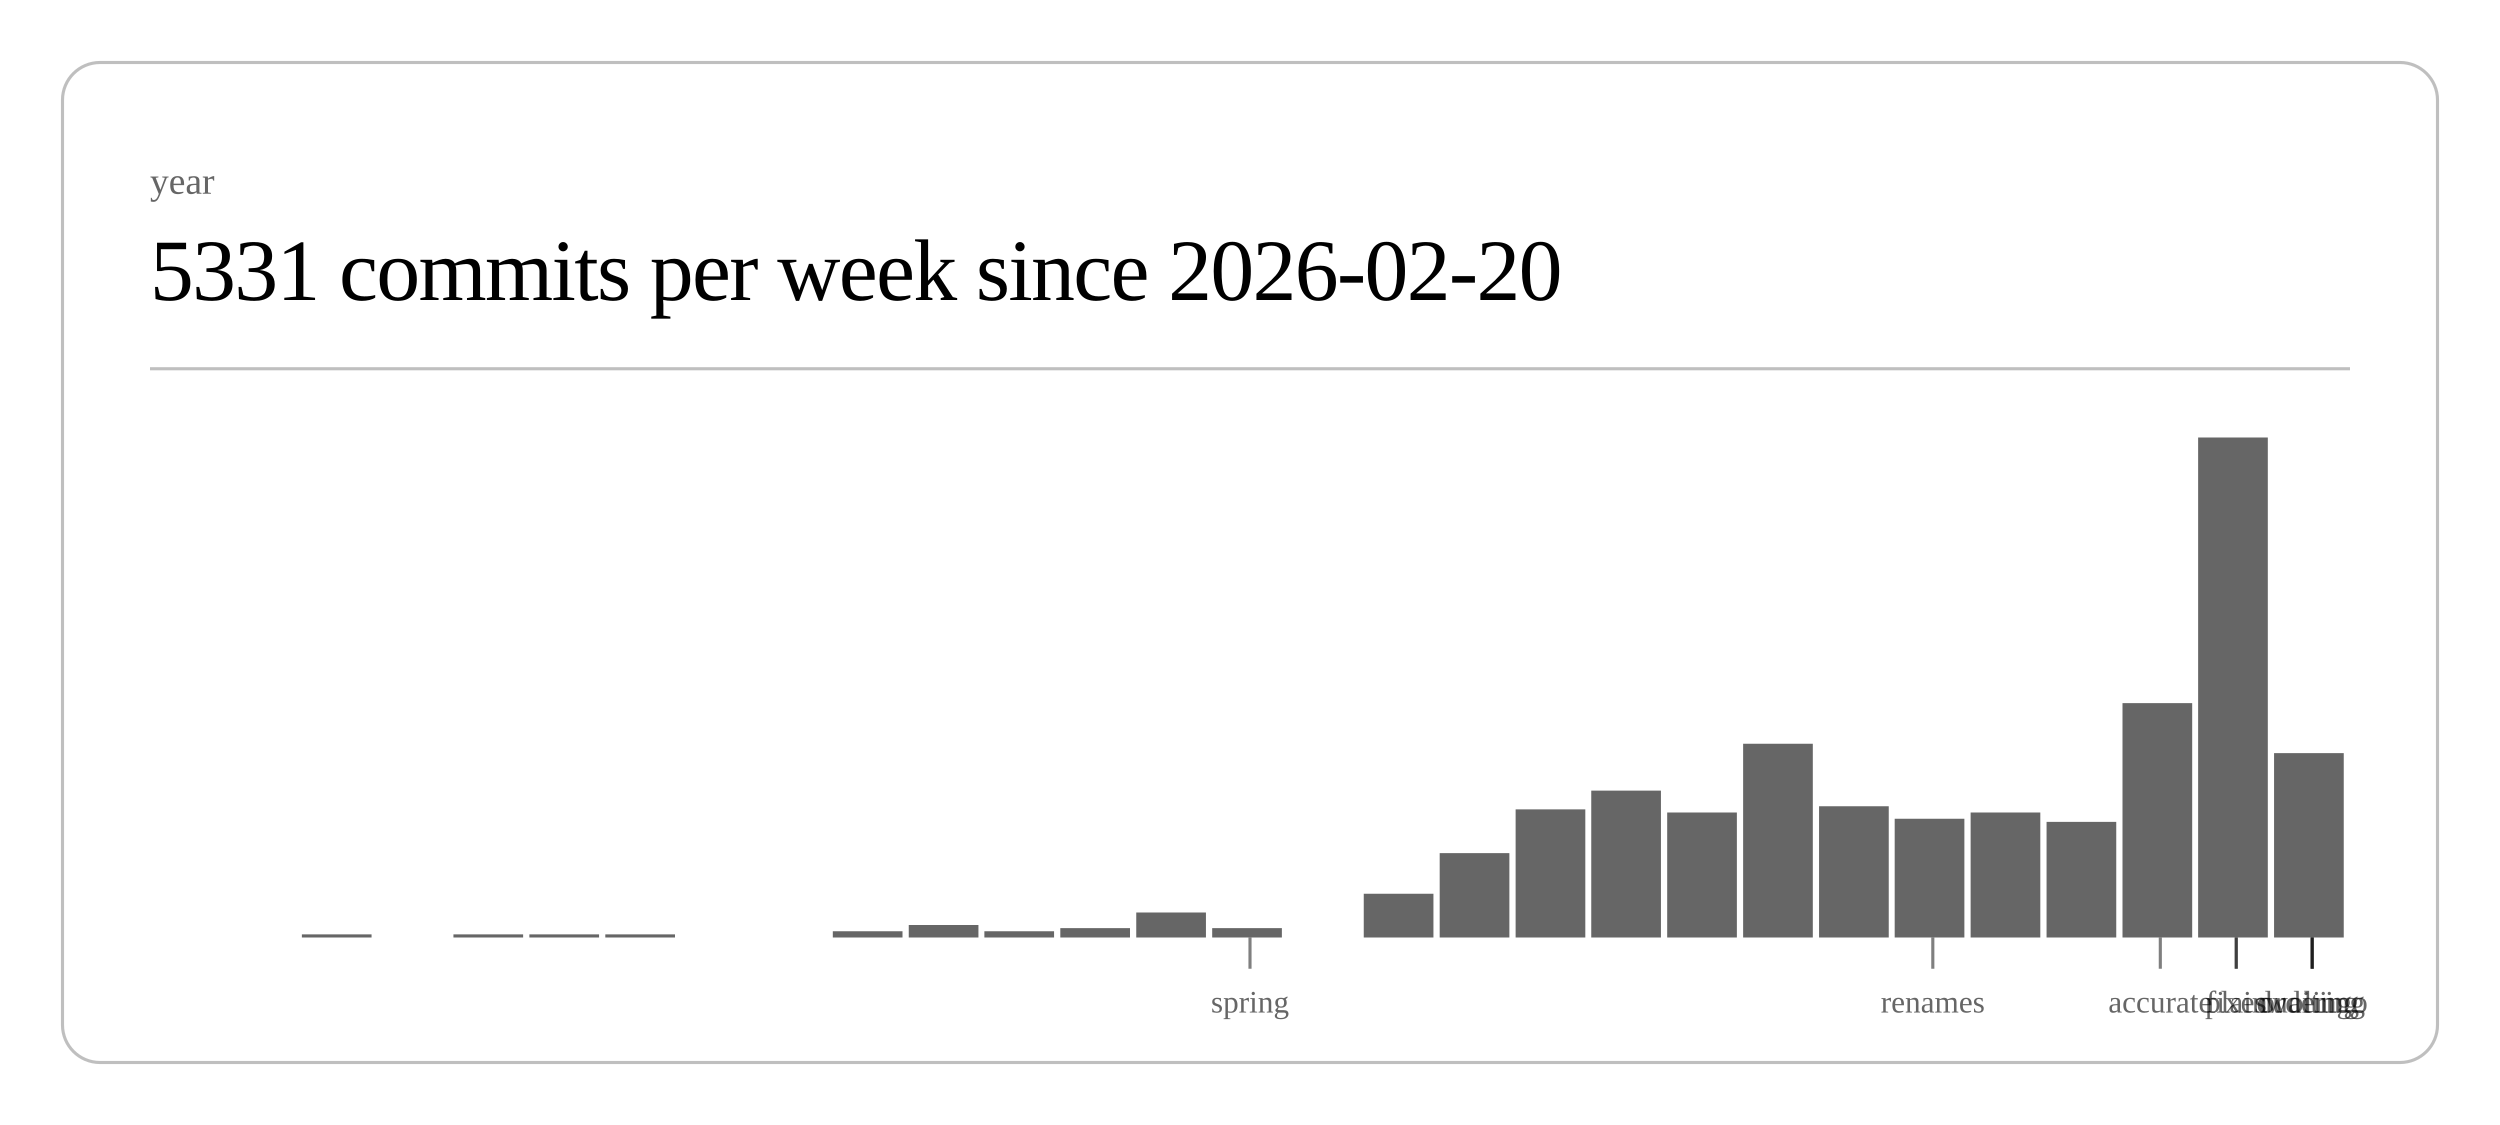
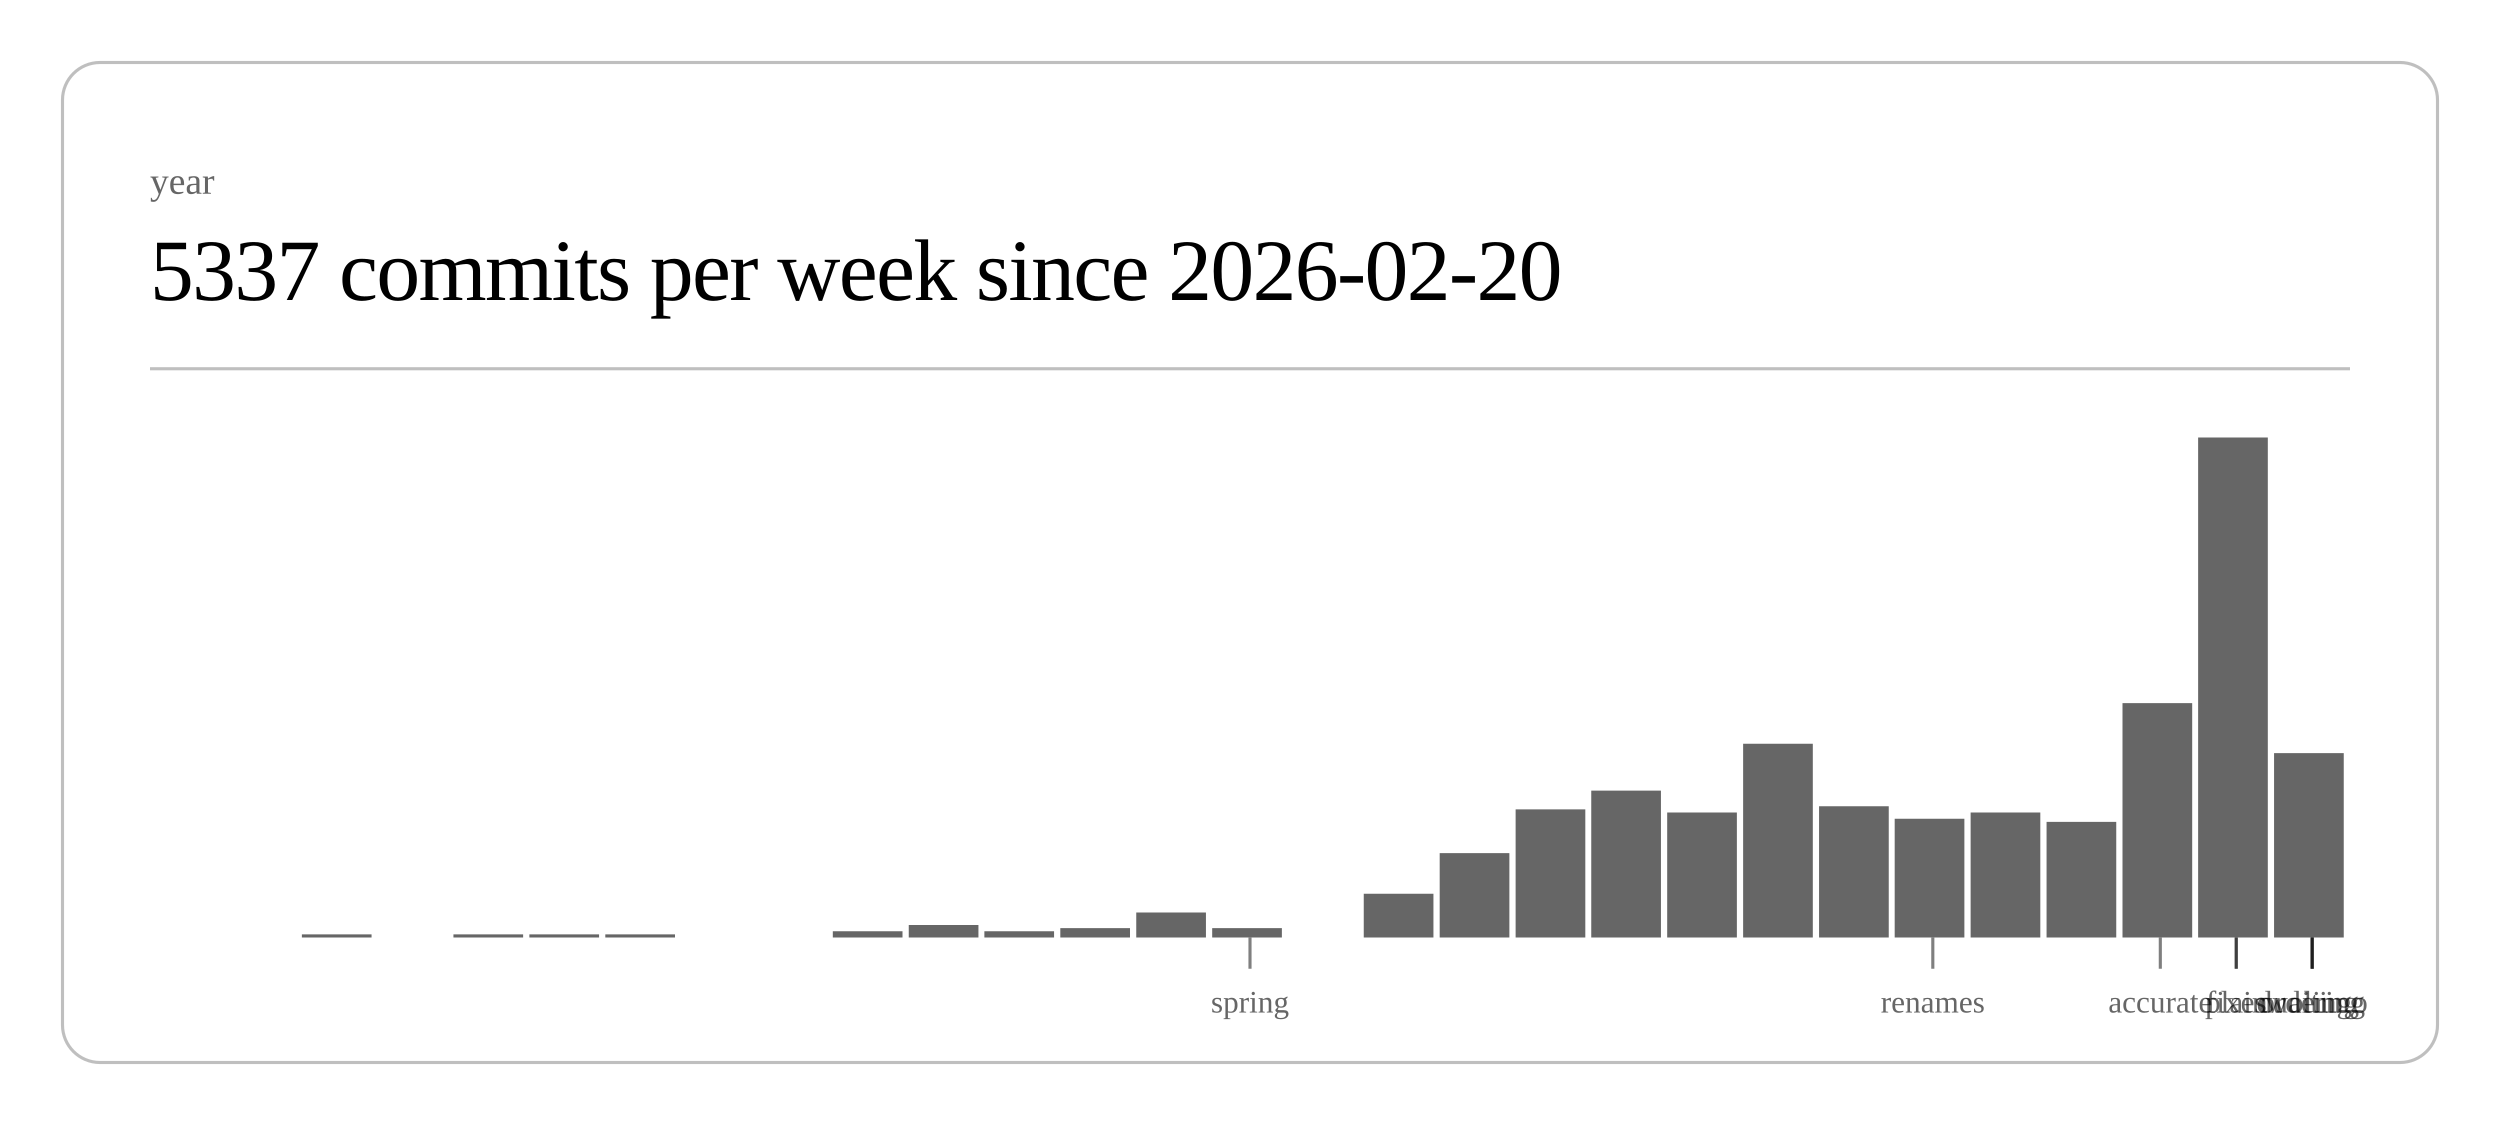
<svg xmlns="http://www.w3.org/2000/svg" class="post-header-svg" viewBox="0 0 800 360" width="800" height="360">
  <rect x="20" y="20" width="760" height="320" rx="12" ry="12" fill="none" stroke="currentColor" stroke-width="1" opacity="0.25" />
  <text fill="currentColor" x="48" y="62" font-size="12" opacity="0.6">year</text>
-   <text fill="currentColor" x="48" y="96" font-size="28" font-weight="300" letter-spacing="-0.5">5331 commits per week since 2026-02-20</text>
+   <text fill="currentColor" x="48" y="96" font-size="28" font-weight="300" letter-spacing="-0.5">5337 commits per week since 2026-02-20</text>
  <line stroke="currentColor" x1="48" y1="118" x2="752" y2="118" stroke-width="1" opacity="0.25" />
  <rect x="96.6" y="299" width="22.3" height="1" fill="currentColor" opacity="0.6" />
  <rect x="145.1" y="299" width="22.3" height="1" fill="currentColor" opacity="0.6" />
  <rect x="169.4" y="299" width="22.3" height="1" fill="currentColor" opacity="0.6" />
  <rect x="193.7" y="299" width="22.3" height="1" fill="currentColor" opacity="0.6" />
  <rect x="266.5" y="298" width="22.3" height="2" fill="currentColor" opacity="0.6" />
  <rect x="290.8" y="296" width="22.3" height="4" fill="currentColor" opacity="0.6" />
  <rect x="315.0" y="298" width="22.3" height="2" fill="currentColor" opacity="0.6" />
  <rect x="339.3" y="297" width="22.3" height="3" fill="currentColor" opacity="0.6" />
  <rect x="363.6" y="292" width="22.3" height="8" fill="currentColor" opacity="0.6" />
  <rect x="387.9" y="297" width="22.3" height="3" fill="currentColor" opacity="0.6" />
  <rect x="436.4" y="286" width="22.3" height="14" fill="currentColor" opacity="0.6" />
  <rect x="460.7" y="273" width="22.3" height="27" fill="currentColor" opacity="0.6" />
  <rect x="485.0" y="259" width="22.3" height="41" fill="currentColor" opacity="0.6" />
  <rect x="509.2" y="253" width="22.3" height="47" fill="currentColor" opacity="0.6" />
  <rect x="533.5" y="260" width="22.3" height="40" fill="currentColor" opacity="0.6" />
  <rect x="557.8" y="238" width="22.3" height="62" fill="currentColor" opacity="0.6" />
  <rect x="582.1" y="258" width="22.3" height="42" fill="currentColor" opacity="0.6" />
  <rect x="606.3" y="262" width="22.3" height="38" fill="currentColor" opacity="0.6" />
  <rect x="630.6" y="260" width="22.3" height="40" fill="currentColor" opacity="0.6" />
  <rect x="654.9" y="263" width="22.3" height="37" fill="currentColor" opacity="0.6" />
  <rect x="679.2" y="225" width="22.3" height="75" fill="currentColor" opacity="0.6" />
  <rect x="703.4" y="140" width="22.3" height="160" fill="currentColor" opacity="0.6" />
  <rect x="727.7" y="241" width="22.3" height="59" fill="currentColor" opacity="0.6" />
  <line stroke="currentColor" x1="400.0" y1="300" x2="400.0" y2="310" stroke-width="1" opacity="0.5" />
  <text fill="currentColor" x="400.0" y="324" font-size="10" opacity="0.6" text-anchor="middle">spring</text>
  <line stroke="currentColor" x1="618.5" y1="300" x2="618.5" y2="310" stroke-width="1" opacity="0.5" />
  <text fill="currentColor" x="618.5" y="324" font-size="10" opacity="0.6" text-anchor="middle">renames</text>
  <line stroke="currentColor" x1="691.3" y1="300" x2="691.3" y2="310" stroke-width="1" opacity="0.5" />
  <text fill="currentColor" x="691.3" y="324" font-size="10" opacity="0.6" text-anchor="middle">accurate</text>
  <line stroke="currentColor" x1="715.6" y1="300" x2="715.6" y2="310" stroke-width="1" opacity="0.5" />
  <text fill="currentColor" x="715.6" y="324" font-size="10" opacity="0.6" text-anchor="middle">fixes</text>
  <line stroke="currentColor" x1="715.6" y1="300" x2="715.6" y2="310" stroke-width="1" opacity="0.5" />
  <text fill="currentColor" x="715.6" y="324" font-size="10" opacity="0.6" text-anchor="middle">plain</text>
  <line stroke="currentColor" x1="739.9" y1="300" x2="739.9" y2="310" stroke-width="1" opacity="0.5" />
  <text fill="currentColor" x="739.9" y="324" font-size="10" opacity="0.6" text-anchor="middle">duolingo</text>
  <line stroke="currentColor" x1="739.9" y1="300" x2="739.9" y2="310" stroke-width="1" opacity="0.5" />
  <text fill="currentColor" x="739.9" y="324" font-size="10" opacity="0.6" text-anchor="middle">ordering</text>
  <line stroke="currentColor" x1="739.9" y1="300" x2="739.9" y2="310" stroke-width="1" opacity="0.5" />
  <text fill="currentColor" x="739.9" y="324" font-size="10" opacity="0.6" text-anchor="middle">waiting</text>
</svg>
